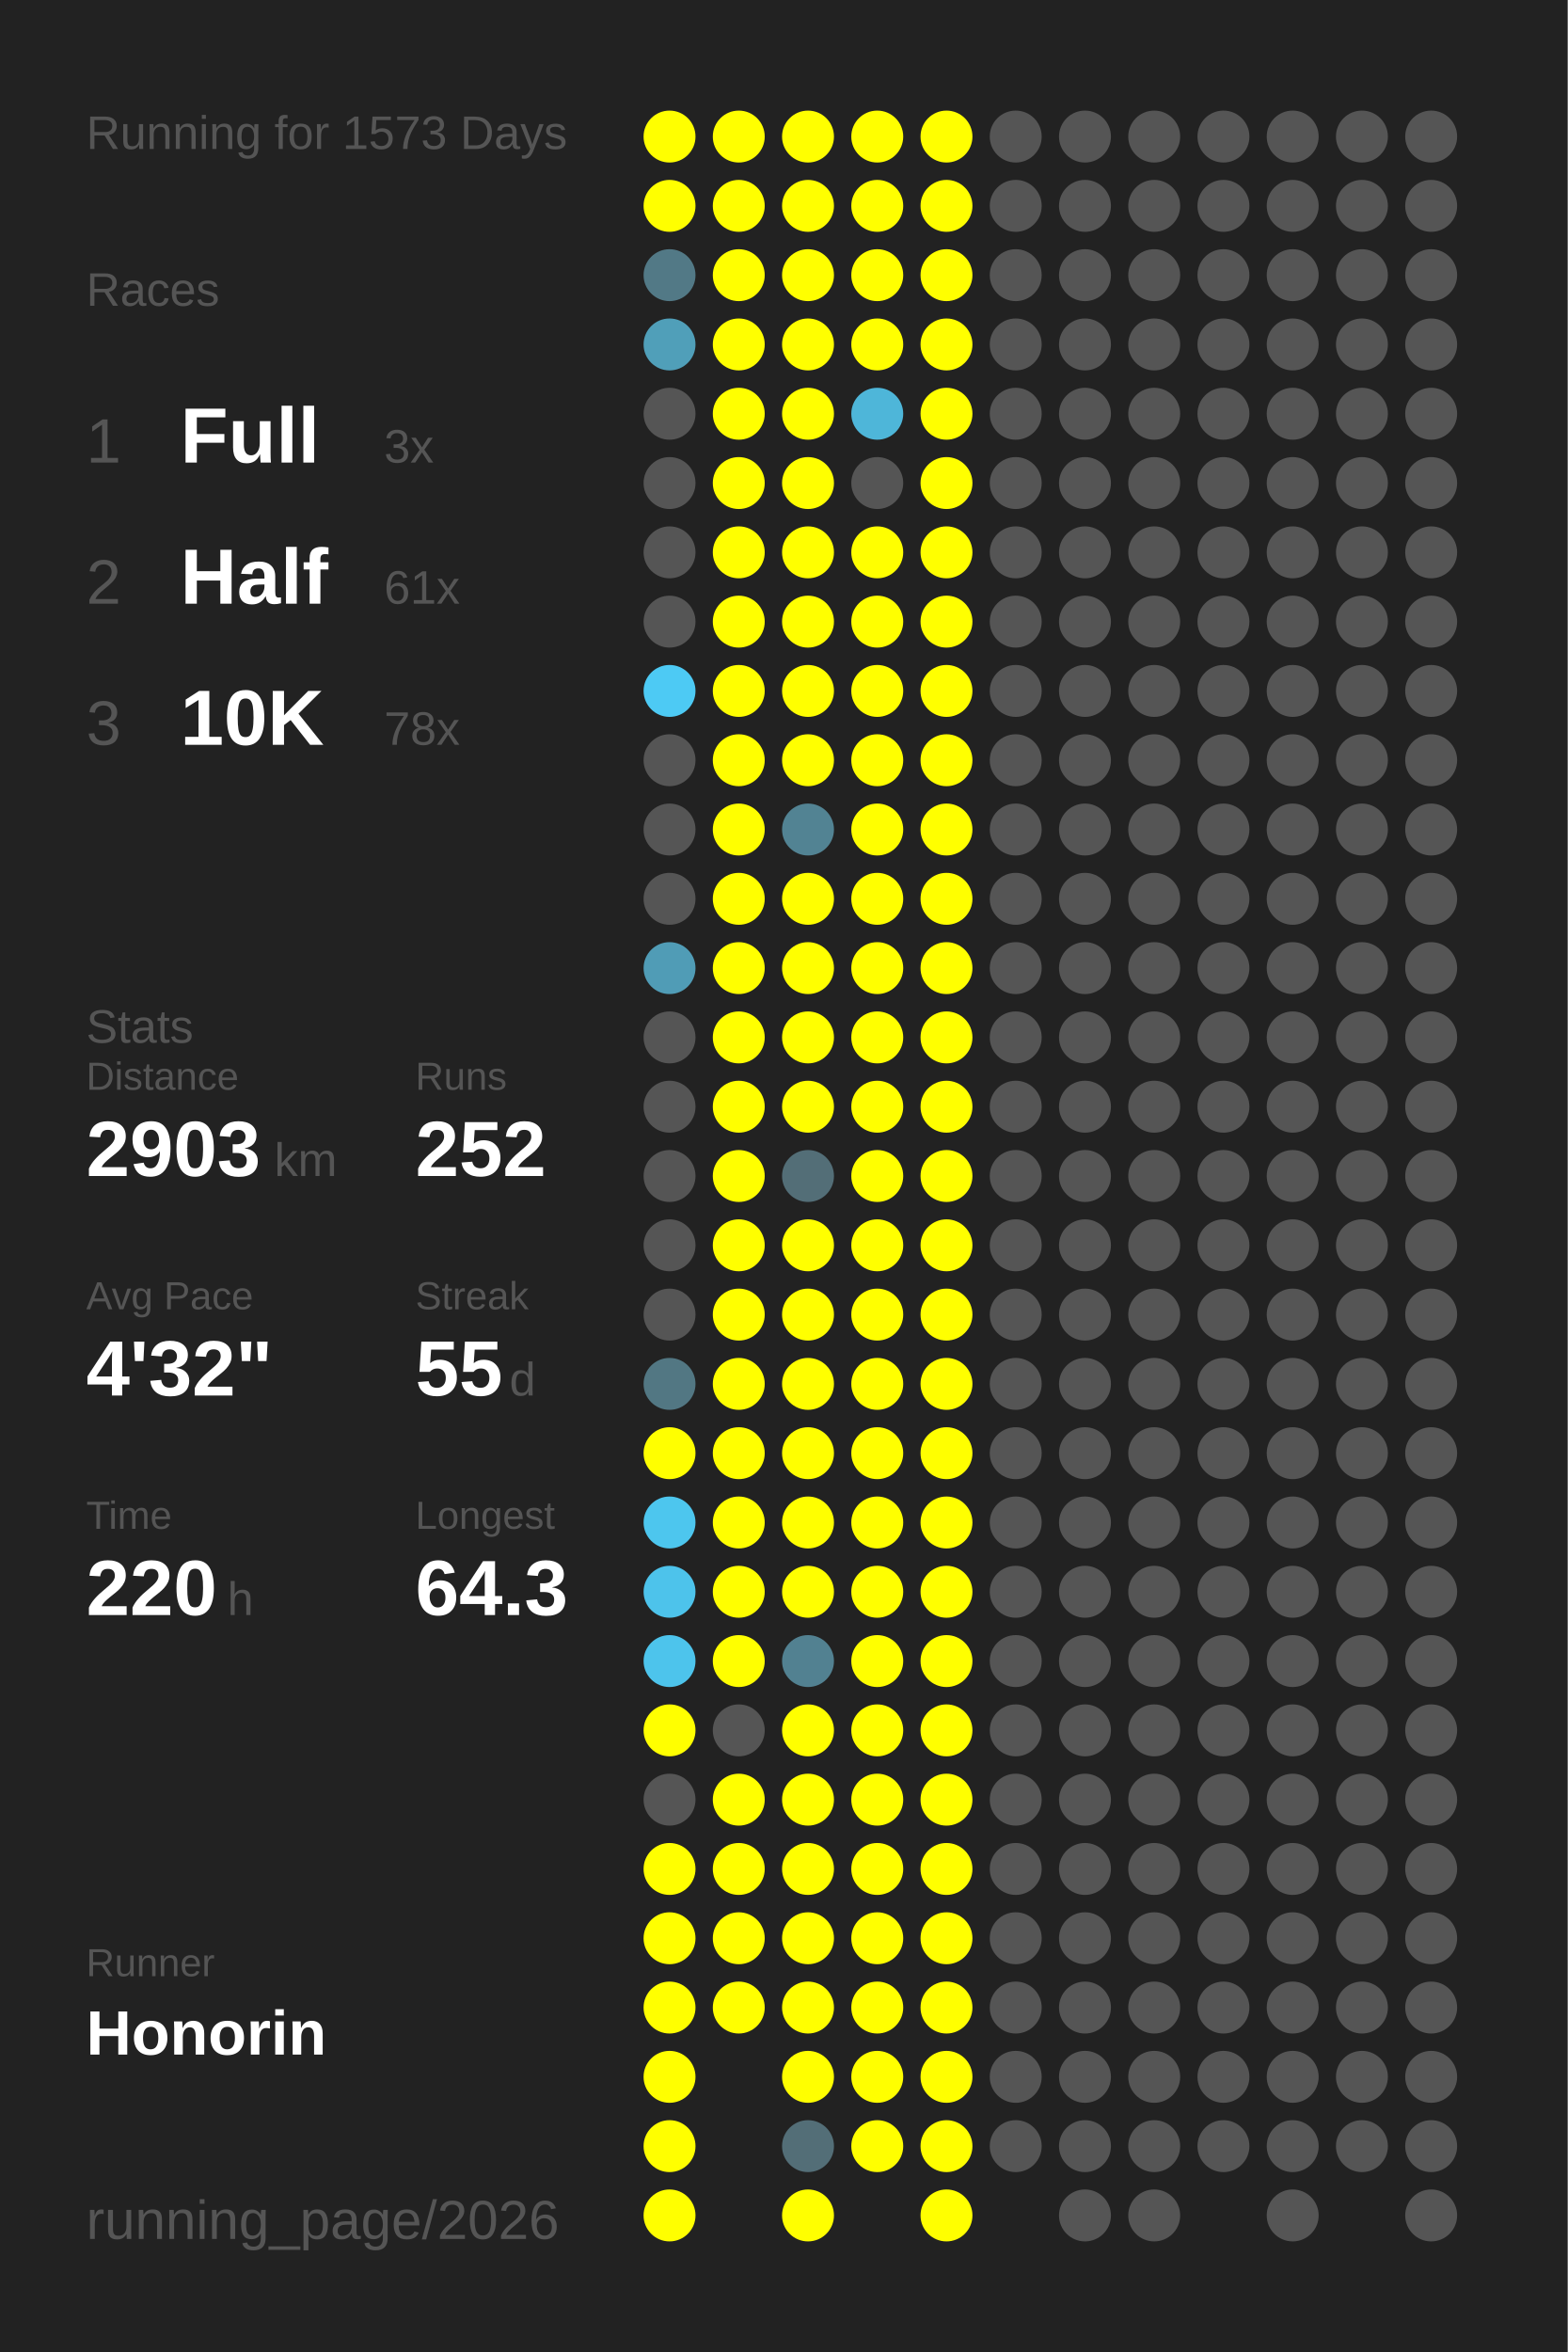
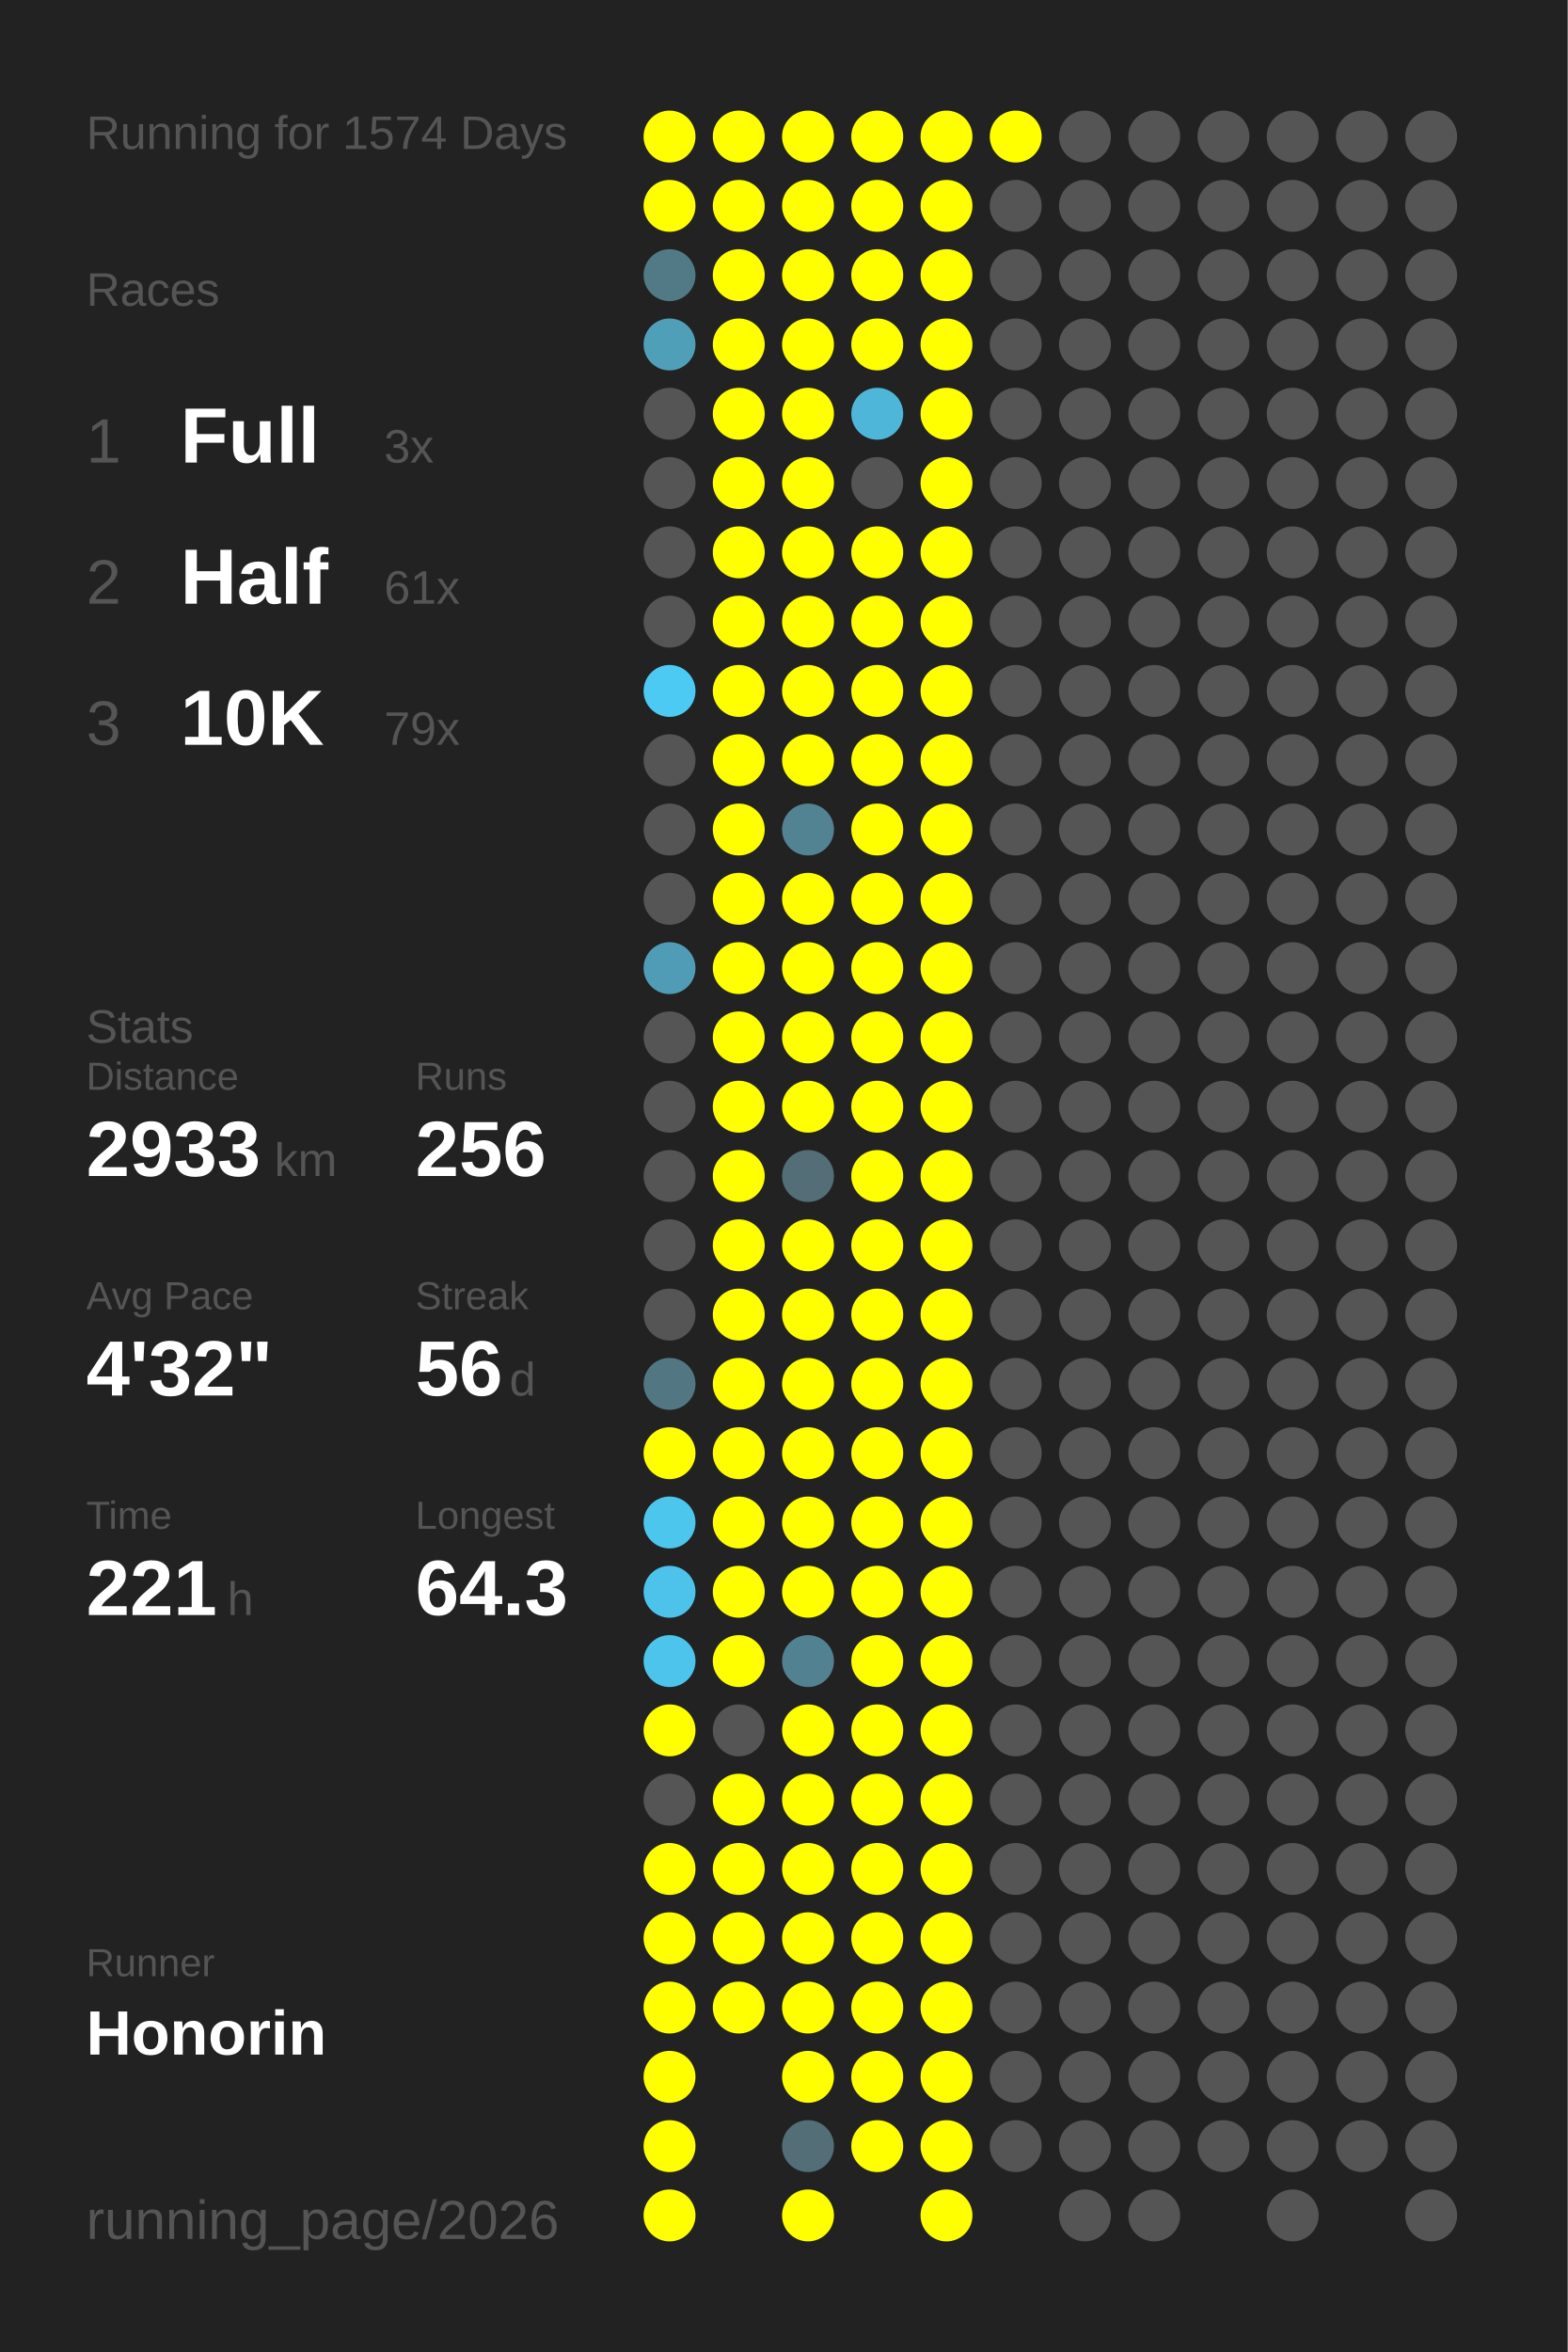
<svg xmlns="http://www.w3.org/2000/svg" baseProfile="full" height="300mm" version="1.1" viewBox="0,0,200,300" width="200mm">
  <defs />
  <rect fill="#222222" height="300" width="200" x="0" y="0" />
-   <text fill="#555555" style="font-size:6px; font-family:Arial;" x="11" y="19">Running for 1573 Days</text>
+   <text fill="#555555" style="font-size:6px; font-family:Arial;" x="11" y="19">Running for 1574 Days</text>
  <text fill="#555555" style="font-size:6px; font-family:Arial;" x="11" y="39">Races</text>
  <text fill="#555555" style="font-size:8px; font-family:Arial;" x="11" y="59">1</text>
  <text fill="#FFFFFF" style="font-size:10px; font-family:Arial; font-weight:bold;" x="23" y="59">Full</text>
  <text fill="#555555" style="font-size:6px; font-family:Arial;" x="49" y="59">3x</text>
  <text fill="#555555" style="font-size:8px; font-family:Arial;" x="11" y="77">2</text>
  <text fill="#FFFFFF" style="font-size:10px; font-family:Arial; font-weight:bold;" x="23" y="77">Half</text>
  <text fill="#555555" style="font-size:6px; font-family:Arial;" x="49" y="77">61x</text>
  <text fill="#555555" style="font-size:8px; font-family:Arial;" x="11" y="95">3</text>
  <text fill="#FFFFFF" style="font-size:10px; font-family:Arial; font-weight:bold;" x="23" y="95">10K</text>
-   <text fill="#555555" style="font-size:6px; font-family:Arial;" x="49" y="95">78x</text>
+   <text fill="#555555" style="font-size:6px; font-family:Arial;" x="49" y="95">79x</text>
  <text fill="#555555" style="font-size:6px; font-family:Arial;" x="11" y="133">Stats</text>
  <text fill="#555555" style="font-size:5px; font-family:Arial;" x="11" y="139">Distance</text>
-   <text fill="#FFFFFF" style="font-size:10px; font-family:Arial; font-weight:bold;" x="11" y="150">2903</text>
+   <text fill="#FFFFFF" style="font-size:10px; font-family:Arial; font-weight:bold;" x="11" y="150">2933</text>
  <text fill="#555555" style="font-size:6px; font-family:Arial;" x="35" y="150">km</text>
  <text fill="#555555" style="font-size:5px; font-family:Arial;" x="53" y="139">Runs</text>
-   <text fill="#FFFFFF" style="font-size:10px; font-family:Arial; font-weight:bold;" x="53" y="150">252</text>
+   <text fill="#FFFFFF" style="font-size:10px; font-family:Arial; font-weight:bold;" x="53" y="150">256</text>
  <text fill="#555555" style="font-size:5px; font-family:Arial;" x="11" y="167">Avg Pace</text>
  <text fill="#FFFFFF" style="font-size:10px; font-family:Arial; font-weight:bold;" x="11" y="178">4'32"</text>
  <text fill="#555555" style="font-size:5px; font-family:Arial;" x="53" y="167">Streak</text>
-   <text fill="#FFFFFF" style="font-size:10px; font-family:Arial; font-weight:bold;" x="53" y="178">55</text>
+   <text fill="#FFFFFF" style="font-size:10px; font-family:Arial; font-weight:bold;" x="53" y="178">56</text>
  <text fill="#555555" style="font-size:6px; font-family:Arial;" x="65" y="178">d</text>
  <text fill="#555555" style="font-size:5px; font-family:Arial;" x="11" y="195">Time</text>
-   <text fill="#FFFFFF" style="font-size:10px; font-family:Arial; font-weight:bold;" x="11" y="206">220</text>
+   <text fill="#FFFFFF" style="font-size:10px; font-family:Arial; font-weight:bold;" x="11" y="206">221</text>
  <text fill="#555555" style="font-size:6px; font-family:Arial;" x="29" y="206">h</text>
  <text fill="#555555" style="font-size:5px; font-family:Arial;" x="53" y="195">Longest</text>
  <text fill="#FFFFFF" style="font-size:10px; font-family:Arial; font-weight:bold;" x="53" y="206">64.3</text>
  <text fill="#555555" style="font-size:5px; font-family:Arial;" x="11" y="252.065">Runner</text>
  <text fill="#FFFFFF" style="font-size:8px; font-family:Arial; font-weight:bold;" x="11" y="262.065">Honorin</text>
  <text fill="#555555" style="font-size:7px; font-family:Arial;" x="11" y="285.581">running_page/2026</text>
  <circle cx="85.417" cy="17.419" fill="#FFFF00" r="3.312" />
  <circle cx="85.417" cy="26.258" fill="#FFFF00" r="3.312" />
  <circle cx="85.417" cy="35.097" fill="#527986" r="3.312" />
  <circle cx="85.417" cy="43.935" fill="#509fb9" r="3.312" />
  <circle cx="85.417" cy="52.774" fill="#555555" r="3.312" />
  <circle cx="85.417" cy="61.613" fill="#555555" r="3.312" />
  <circle cx="85.417" cy="70.452" fill="#555555" r="3.312" />
  <circle cx="85.417" cy="79.29" fill="#555555" r="3.312" />
  <circle cx="85.417" cy="88.129" fill="#4dcaf4" r="3.312" />
  <circle cx="85.417" cy="96.968" fill="#555555" r="3.312" />
  <circle cx="85.417" cy="105.806" fill="#555555" r="3.312" />
  <circle cx="85.417" cy="114.645" fill="#555555" r="3.312" />
  <circle cx="85.417" cy="123.484" fill="#509cb6" r="3.312" />
  <circle cx="85.417" cy="132.323" fill="#555555" r="3.312" />
  <circle cx="85.417" cy="141.161" fill="#555555" r="3.312" />
  <circle cx="85.417" cy="150" fill="#555555" r="3.312" />
  <circle cx="85.417" cy="158.839" fill="#555555" r="3.312" />
  <circle cx="85.417" cy="167.677" fill="#555555" r="3.312" />
  <circle cx="85.417" cy="176.516" fill="#527783" r="3.312" />
  <circle cx="85.417" cy="185.355" fill="#FFFF00" r="3.312" />
  <circle cx="85.417" cy="194.194" fill="#4dc6ee" r="3.312" />
  <circle cx="85.417" cy="203.032" fill="#4dc3eb" r="3.312" />
  <circle cx="85.417" cy="211.871" fill="#4dc4ec" r="3.312" />
  <circle cx="85.417" cy="220.71" fill="#FFFF00" r="3.312" />
  <circle cx="85.417" cy="229.548" fill="#555555" r="3.312" />
  <circle cx="85.417" cy="238.387" fill="#FFFF00" r="3.312" />
  <circle cx="85.417" cy="247.226" fill="#FFFF00" r="3.312" />
  <circle cx="85.417" cy="256.065" fill="#FFFF00" r="3.312" />
  <circle cx="85.417" cy="264.903" fill="#FFFF00" r="3.312" />
  <circle cx="85.417" cy="273.742" fill="#FFFF00" r="3.312" />
  <circle cx="85.417" cy="282.581" fill="#FFFF00" r="3.312" />
  <circle cx="94.25" cy="17.419" fill="#FFFF00" r="3.312" />
  <circle cx="94.25" cy="26.258" fill="#FFFF00" r="3.312" />
  <circle cx="94.25" cy="35.097" fill="#FFFF00" r="3.312" />
  <circle cx="94.25" cy="43.935" fill="#FFFF00" r="3.312" />
  <circle cx="94.25" cy="52.774" fill="#FFFF00" r="3.312" />
  <circle cx="94.25" cy="61.613" fill="#FFFF00" r="3.312" />
  <circle cx="94.25" cy="70.452" fill="#FFFF00" r="3.312" />
  <circle cx="94.25" cy="79.29" fill="#FFFF00" r="3.312" />
  <circle cx="94.25" cy="88.129" fill="#FFFF00" r="3.312" />
  <circle cx="94.25" cy="96.968" fill="#FFFF00" r="3.312" />
  <circle cx="94.25" cy="105.806" fill="#FFFF00" r="3.312" />
  <circle cx="94.25" cy="114.645" fill="#FFFF00" r="3.312" />
  <circle cx="94.25" cy="123.484" fill="#FFFF00" r="3.312" />
  <circle cx="94.25" cy="132.323" fill="#FFFF00" r="3.312" />
  <circle cx="94.25" cy="141.161" fill="#FFFF00" r="3.312" />
  <circle cx="94.25" cy="150" fill="#FFFF00" r="3.312" />
  <circle cx="94.25" cy="158.839" fill="#FFFF00" r="3.312" />
  <circle cx="94.25" cy="167.677" fill="#FFFF00" r="3.312" />
  <circle cx="94.25" cy="176.516" fill="#FFFF00" r="3.312" />
  <circle cx="94.25" cy="185.355" fill="#FFFF00" r="3.312" />
  <circle cx="94.25" cy="194.194" fill="#FFFF00" r="3.312" />
  <circle cx="94.25" cy="203.032" fill="#FFFF00" r="3.312" />
  <circle cx="94.25" cy="211.871" fill="#FFFF00" r="3.312" />
  <circle cx="94.25" cy="220.71" fill="#555555" r="3.312" />
  <circle cx="94.25" cy="229.548" fill="#FFFF00" r="3.312" />
  <circle cx="94.25" cy="238.387" fill="#FFFF00" r="3.312" />
  <circle cx="94.25" cy="247.226" fill="#FFFF00" r="3.312" />
  <circle cx="94.25" cy="256.065" fill="#FFFF00" r="3.312" />
  <circle cx="103.083" cy="17.419" fill="#FFFF00" r="3.312" />
  <circle cx="103.083" cy="26.258" fill="#FFFF00" r="3.312" />
  <circle cx="103.083" cy="35.097" fill="#FFFF00" r="3.312" />
  <circle cx="103.083" cy="43.935" fill="#FFFF00" r="3.312" />
  <circle cx="103.083" cy="52.774" fill="#FFFF00" r="3.312" />
  <circle cx="103.083" cy="61.613" fill="#FFFF00" r="3.312" />
  <circle cx="103.083" cy="70.452" fill="#FFFF00" r="3.312" />
  <circle cx="103.083" cy="79.29" fill="#FFFF00" r="3.312" />
  <circle cx="103.083" cy="88.129" fill="#FFFF00" r="3.312" />
  <circle cx="103.083" cy="96.968" fill="#FFFF00" r="3.312" />
  <circle cx="103.083" cy="105.806" fill="#528393" r="3.312" />
  <circle cx="103.083" cy="114.645" fill="#FFFF00" r="3.312" />
  <circle cx="103.083" cy="123.484" fill="#FFFF00" r="3.312" />
  <circle cx="103.083" cy="132.323" fill="#FFFF00" r="3.312" />
  <circle cx="103.083" cy="141.161" fill="#FFFF00" r="3.312" />
  <circle cx="103.083" cy="150" fill="#536e77" r="3.312" />
  <circle cx="103.083" cy="158.839" fill="#FFFF00" r="3.312" />
  <circle cx="103.083" cy="167.677" fill="#FFFF00" r="3.312" />
  <circle cx="103.083" cy="176.516" fill="#FFFF00" r="3.312" />
  <circle cx="103.083" cy="185.355" fill="#FFFF00" r="3.312" />
  <circle cx="103.083" cy="194.194" fill="#FFFF00" r="3.312" />
  <circle cx="103.083" cy="203.032" fill="#FFFF00" r="3.312" />
  <circle cx="103.083" cy="211.871" fill="#528191" r="3.312" />
  <circle cx="103.083" cy="220.71" fill="#FFFF00" r="3.312" />
  <circle cx="103.083" cy="229.548" fill="#FFFF00" r="3.312" />
  <circle cx="103.083" cy="238.387" fill="#FFFF00" r="3.312" />
  <circle cx="103.083" cy="247.226" fill="#FFFF00" r="3.312" />
  <circle cx="103.083" cy="256.065" fill="#FFFF00" r="3.312" />
  <circle cx="103.083" cy="264.903" fill="#FFFF00" r="3.312" />
  <circle cx="103.083" cy="273.742" fill="#536e77" r="3.312" />
  <circle cx="103.083" cy="282.581" fill="#FFFF00" r="3.312" />
  <circle cx="111.917" cy="17.419" fill="#FFFF00" r="3.312" />
  <circle cx="111.917" cy="26.258" fill="#FFFF00" r="3.312" />
  <circle cx="111.917" cy="35.097" fill="#FFFF00" r="3.312" />
  <circle cx="111.917" cy="43.935" fill="#FFFF00" r="3.312" />
  <circle cx="111.917" cy="52.774" fill="#4eb6d9" r="3.312" />
  <circle cx="111.917" cy="61.613" fill="#555555" r="3.312" />
  <circle cx="111.917" cy="70.452" fill="#FFFF00" r="3.312" />
  <circle cx="111.917" cy="79.29" fill="#FFFF00" r="3.312" />
  <circle cx="111.917" cy="88.129" fill="#FFFF00" r="3.312" />
  <circle cx="111.917" cy="96.968" fill="#FFFF00" r="3.312" />
  <circle cx="111.917" cy="105.806" fill="#FFFF00" r="3.312" />
  <circle cx="111.917" cy="114.645" fill="#FFFF00" r="3.312" />
  <circle cx="111.917" cy="123.484" fill="#FFFF00" r="3.312" />
  <circle cx="111.917" cy="132.323" fill="#FFFF00" r="3.312" />
  <circle cx="111.917" cy="141.161" fill="#FFFF00" r="3.312" />
  <circle cx="111.917" cy="150" fill="#FFFF00" r="3.312" />
  <circle cx="111.917" cy="158.839" fill="#FFFF00" r="3.312" />
  <circle cx="111.917" cy="167.677" fill="#FFFF00" r="3.312" />
  <circle cx="111.917" cy="176.516" fill="#FFFF00" r="3.312" />
  <circle cx="111.917" cy="185.355" fill="#FFFF00" r="3.312" />
  <circle cx="111.917" cy="194.194" fill="#FFFF00" r="3.312" />
  <circle cx="111.917" cy="203.032" fill="#FFFF00" r="3.312" />
  <circle cx="111.917" cy="211.871" fill="#FFFF00" r="3.312" />
  <circle cx="111.917" cy="220.71" fill="#FFFF00" r="3.312" />
  <circle cx="111.917" cy="229.548" fill="#FFFF00" r="3.312" />
  <circle cx="111.917" cy="238.387" fill="#FFFF00" r="3.312" />
  <circle cx="111.917" cy="247.226" fill="#FFFF00" r="3.312" />
  <circle cx="111.917" cy="256.065" fill="#FFFF00" r="3.312" />
  <circle cx="111.917" cy="264.903" fill="#FFFF00" r="3.312" />
  <circle cx="111.917" cy="273.742" fill="#FFFF00" r="3.312" />
  <circle cx="120.75" cy="17.419" fill="#FFFF00" r="3.312" />
  <circle cx="120.75" cy="26.258" fill="#FFFF00" r="3.312" />
  <circle cx="120.75" cy="35.097" fill="#FFFF00" r="3.312" />
  <circle cx="120.75" cy="43.935" fill="#FFFF00" r="3.312" />
  <circle cx="120.75" cy="52.774" fill="#FFFF00" r="3.312" />
  <circle cx="120.75" cy="61.613" fill="#FFFF00" r="3.312" />
  <circle cx="120.75" cy="70.452" fill="#FFFF00" r="3.312" />
  <circle cx="120.75" cy="79.29" fill="#FFFF00" r="3.312" />
  <circle cx="120.75" cy="88.129" fill="#FFFF00" r="3.312" />
  <circle cx="120.75" cy="96.968" fill="#FFFF00" r="3.312" />
  <circle cx="120.75" cy="105.806" fill="#FFFF00" r="3.312" />
  <circle cx="120.75" cy="114.645" fill="#FFFF00" r="3.312" />
  <circle cx="120.75" cy="123.484" fill="#FFFF00" r="3.312" />
  <circle cx="120.75" cy="132.323" fill="#FFFF00" r="3.312" />
  <circle cx="120.75" cy="141.161" fill="#FFFF00" r="3.312" />
  <circle cx="120.75" cy="150" fill="#FFFF00" r="3.312" />
  <circle cx="120.75" cy="158.839" fill="#FFFF00" r="3.312" />
  <circle cx="120.75" cy="167.677" fill="#FFFF00" r="3.312" />
  <circle cx="120.75" cy="176.516" fill="#FFFF00" r="3.312" />
  <circle cx="120.75" cy="185.355" fill="#FFFF00" r="3.312" />
  <circle cx="120.75" cy="194.194" fill="#FFFF00" r="3.312" />
  <circle cx="120.75" cy="203.032" fill="#FFFF00" r="3.312" />
  <circle cx="120.75" cy="211.871" fill="#FFFF00" r="3.312" />
  <circle cx="120.75" cy="220.71" fill="#FFFF00" r="3.312" />
  <circle cx="120.75" cy="229.548" fill="#FFFF00" r="3.312" />
  <circle cx="120.75" cy="238.387" fill="#FFFF00" r="3.312" />
  <circle cx="120.75" cy="247.226" fill="#FFFF00" r="3.312" />
  <circle cx="120.75" cy="256.065" fill="#FFFF00" r="3.312" />
  <circle cx="120.75" cy="264.903" fill="#FFFF00" r="3.312" />
  <circle cx="120.75" cy="273.742" fill="#FFFF00" r="3.312" />
  <circle cx="120.75" cy="282.581" fill="#FFFF00" r="3.312" />
-   <circle cx="129.583" cy="17.419" fill="#555555" r="3.312" />
+   <circle cx="129.583" cy="17.419" fill="#FFFF00" r="3.312" />
  <circle cx="129.583" cy="26.258" fill="#555555" r="3.312" />
  <circle cx="129.583" cy="35.097" fill="#555555" r="3.312" />
  <circle cx="129.583" cy="43.935" fill="#555555" r="3.312" />
  <circle cx="129.583" cy="52.774" fill="#555555" r="3.312" />
  <circle cx="129.583" cy="61.613" fill="#555555" r="3.312" />
  <circle cx="129.583" cy="70.452" fill="#555555" r="3.312" />
  <circle cx="129.583" cy="79.29" fill="#555555" r="3.312" />
  <circle cx="129.583" cy="88.129" fill="#555555" r="3.312" />
  <circle cx="129.583" cy="96.968" fill="#555555" r="3.312" />
  <circle cx="129.583" cy="105.806" fill="#555555" r="3.312" />
  <circle cx="129.583" cy="114.645" fill="#555555" r="3.312" />
  <circle cx="129.583" cy="123.484" fill="#555555" r="3.312" />
  <circle cx="129.583" cy="132.323" fill="#555555" r="3.312" />
  <circle cx="129.583" cy="141.161" fill="#555555" r="3.312" />
  <circle cx="129.583" cy="150" fill="#555555" r="3.312" />
  <circle cx="129.583" cy="158.839" fill="#555555" r="3.312" />
  <circle cx="129.583" cy="167.677" fill="#555555" r="3.312" />
  <circle cx="129.583" cy="176.516" fill="#555555" r="3.312" />
  <circle cx="129.583" cy="185.355" fill="#555555" r="3.312" />
  <circle cx="129.583" cy="194.194" fill="#555555" r="3.312" />
  <circle cx="129.583" cy="203.032" fill="#555555" r="3.312" />
  <circle cx="129.583" cy="211.871" fill="#555555" r="3.312" />
  <circle cx="129.583" cy="220.71" fill="#555555" r="3.312" />
  <circle cx="129.583" cy="229.548" fill="#555555" r="3.312" />
  <circle cx="129.583" cy="238.387" fill="#555555" r="3.312" />
  <circle cx="129.583" cy="247.226" fill="#555555" r="3.312" />
  <circle cx="129.583" cy="256.065" fill="#555555" r="3.312" />
  <circle cx="129.583" cy="264.903" fill="#555555" r="3.312" />
  <circle cx="129.583" cy="273.742" fill="#555555" r="3.312" />
  <circle cx="138.417" cy="17.419" fill="#555555" r="3.312" />
  <circle cx="138.417" cy="26.258" fill="#555555" r="3.312" />
  <circle cx="138.417" cy="35.097" fill="#555555" r="3.312" />
  <circle cx="138.417" cy="43.935" fill="#555555" r="3.312" />
  <circle cx="138.417" cy="52.774" fill="#555555" r="3.312" />
  <circle cx="138.417" cy="61.613" fill="#555555" r="3.312" />
  <circle cx="138.417" cy="70.452" fill="#555555" r="3.312" />
  <circle cx="138.417" cy="79.29" fill="#555555" r="3.312" />
  <circle cx="138.417" cy="88.129" fill="#555555" r="3.312" />
  <circle cx="138.417" cy="96.968" fill="#555555" r="3.312" />
  <circle cx="138.417" cy="105.806" fill="#555555" r="3.312" />
  <circle cx="138.417" cy="114.645" fill="#555555" r="3.312" />
  <circle cx="138.417" cy="123.484" fill="#555555" r="3.312" />
  <circle cx="138.417" cy="132.323" fill="#555555" r="3.312" />
  <circle cx="138.417" cy="141.161" fill="#555555" r="3.312" />
  <circle cx="138.417" cy="150" fill="#555555" r="3.312" />
  <circle cx="138.417" cy="158.839" fill="#555555" r="3.312" />
  <circle cx="138.417" cy="167.677" fill="#555555" r="3.312" />
  <circle cx="138.417" cy="176.516" fill="#555555" r="3.312" />
  <circle cx="138.417" cy="185.355" fill="#555555" r="3.312" />
  <circle cx="138.417" cy="194.194" fill="#555555" r="3.312" />
  <circle cx="138.417" cy="203.032" fill="#555555" r="3.312" />
  <circle cx="138.417" cy="211.871" fill="#555555" r="3.312" />
  <circle cx="138.417" cy="220.71" fill="#555555" r="3.312" />
  <circle cx="138.417" cy="229.548" fill="#555555" r="3.312" />
  <circle cx="138.417" cy="238.387" fill="#555555" r="3.312" />
  <circle cx="138.417" cy="247.226" fill="#555555" r="3.312" />
  <circle cx="138.417" cy="256.065" fill="#555555" r="3.312" />
  <circle cx="138.417" cy="264.903" fill="#555555" r="3.312" />
  <circle cx="138.417" cy="273.742" fill="#555555" r="3.312" />
  <circle cx="138.417" cy="282.581" fill="#555555" r="3.312" />
  <circle cx="147.25" cy="17.419" fill="#555555" r="3.312" />
  <circle cx="147.25" cy="26.258" fill="#555555" r="3.312" />
  <circle cx="147.25" cy="35.097" fill="#555555" r="3.312" />
  <circle cx="147.25" cy="43.935" fill="#555555" r="3.312" />
  <circle cx="147.25" cy="52.774" fill="#555555" r="3.312" />
  <circle cx="147.25" cy="61.613" fill="#555555" r="3.312" />
  <circle cx="147.25" cy="70.452" fill="#555555" r="3.312" />
  <circle cx="147.25" cy="79.29" fill="#555555" r="3.312" />
  <circle cx="147.25" cy="88.129" fill="#555555" r="3.312" />
  <circle cx="147.25" cy="96.968" fill="#555555" r="3.312" />
  <circle cx="147.25" cy="105.806" fill="#555555" r="3.312" />
  <circle cx="147.25" cy="114.645" fill="#555555" r="3.312" />
  <circle cx="147.25" cy="123.484" fill="#555555" r="3.312" />
  <circle cx="147.25" cy="132.323" fill="#555555" r="3.312" />
  <circle cx="147.25" cy="141.161" fill="#555555" r="3.312" />
  <circle cx="147.25" cy="150" fill="#555555" r="3.312" />
  <circle cx="147.25" cy="158.839" fill="#555555" r="3.312" />
  <circle cx="147.25" cy="167.677" fill="#555555" r="3.312" />
  <circle cx="147.25" cy="176.516" fill="#555555" r="3.312" />
  <circle cx="147.25" cy="185.355" fill="#555555" r="3.312" />
  <circle cx="147.25" cy="194.194" fill="#555555" r="3.312" />
  <circle cx="147.25" cy="203.032" fill="#555555" r="3.312" />
  <circle cx="147.25" cy="211.871" fill="#555555" r="3.312" />
  <circle cx="147.25" cy="220.71" fill="#555555" r="3.312" />
  <circle cx="147.25" cy="229.548" fill="#555555" r="3.312" />
  <circle cx="147.25" cy="238.387" fill="#555555" r="3.312" />
  <circle cx="147.25" cy="247.226" fill="#555555" r="3.312" />
  <circle cx="147.25" cy="256.065" fill="#555555" r="3.312" />
  <circle cx="147.25" cy="264.903" fill="#555555" r="3.312" />
  <circle cx="147.25" cy="273.742" fill="#555555" r="3.312" />
  <circle cx="147.25" cy="282.581" fill="#555555" r="3.312" />
  <circle cx="156.083" cy="17.419" fill="#555555" r="3.312" />
  <circle cx="156.083" cy="26.258" fill="#555555" r="3.312" />
  <circle cx="156.083" cy="35.097" fill="#555555" r="3.312" />
  <circle cx="156.083" cy="43.935" fill="#555555" r="3.312" />
  <circle cx="156.083" cy="52.774" fill="#555555" r="3.312" />
  <circle cx="156.083" cy="61.613" fill="#555555" r="3.312" />
  <circle cx="156.083" cy="70.452" fill="#555555" r="3.312" />
  <circle cx="156.083" cy="79.29" fill="#555555" r="3.312" />
  <circle cx="156.083" cy="88.129" fill="#555555" r="3.312" />
  <circle cx="156.083" cy="96.968" fill="#555555" r="3.312" />
  <circle cx="156.083" cy="105.806" fill="#555555" r="3.312" />
  <circle cx="156.083" cy="114.645" fill="#555555" r="3.312" />
  <circle cx="156.083" cy="123.484" fill="#555555" r="3.312" />
  <circle cx="156.083" cy="132.323" fill="#555555" r="3.312" />
  <circle cx="156.083" cy="141.161" fill="#555555" r="3.312" />
  <circle cx="156.083" cy="150" fill="#555555" r="3.312" />
  <circle cx="156.083" cy="158.839" fill="#555555" r="3.312" />
  <circle cx="156.083" cy="167.677" fill="#555555" r="3.312" />
  <circle cx="156.083" cy="176.516" fill="#555555" r="3.312" />
  <circle cx="156.083" cy="185.355" fill="#555555" r="3.312" />
  <circle cx="156.083" cy="194.194" fill="#555555" r="3.312" />
  <circle cx="156.083" cy="203.032" fill="#555555" r="3.312" />
  <circle cx="156.083" cy="211.871" fill="#555555" r="3.312" />
  <circle cx="156.083" cy="220.71" fill="#555555" r="3.312" />
  <circle cx="156.083" cy="229.548" fill="#555555" r="3.312" />
  <circle cx="156.083" cy="238.387" fill="#555555" r="3.312" />
  <circle cx="156.083" cy="247.226" fill="#555555" r="3.312" />
  <circle cx="156.083" cy="256.065" fill="#555555" r="3.312" />
  <circle cx="156.083" cy="264.903" fill="#555555" r="3.312" />
  <circle cx="156.083" cy="273.742" fill="#555555" r="3.312" />
  <circle cx="164.917" cy="17.419" fill="#555555" r="3.312" />
  <circle cx="164.917" cy="26.258" fill="#555555" r="3.312" />
  <circle cx="164.917" cy="35.097" fill="#555555" r="3.312" />
  <circle cx="164.917" cy="43.935" fill="#555555" r="3.312" />
  <circle cx="164.917" cy="52.774" fill="#555555" r="3.312" />
  <circle cx="164.917" cy="61.613" fill="#555555" r="3.312" />
  <circle cx="164.917" cy="70.452" fill="#555555" r="3.312" />
  <circle cx="164.917" cy="79.29" fill="#555555" r="3.312" />
  <circle cx="164.917" cy="88.129" fill="#555555" r="3.312" />
  <circle cx="164.917" cy="96.968" fill="#555555" r="3.312" />
  <circle cx="164.917" cy="105.806" fill="#555555" r="3.312" />
  <circle cx="164.917" cy="114.645" fill="#555555" r="3.312" />
  <circle cx="164.917" cy="123.484" fill="#555555" r="3.312" />
  <circle cx="164.917" cy="132.323" fill="#555555" r="3.312" />
  <circle cx="164.917" cy="141.161" fill="#555555" r="3.312" />
  <circle cx="164.917" cy="150" fill="#555555" r="3.312" />
  <circle cx="164.917" cy="158.839" fill="#555555" r="3.312" />
  <circle cx="164.917" cy="167.677" fill="#555555" r="3.312" />
  <circle cx="164.917" cy="176.516" fill="#555555" r="3.312" />
  <circle cx="164.917" cy="185.355" fill="#555555" r="3.312" />
  <circle cx="164.917" cy="194.194" fill="#555555" r="3.312" />
  <circle cx="164.917" cy="203.032" fill="#555555" r="3.312" />
  <circle cx="164.917" cy="211.871" fill="#555555" r="3.312" />
  <circle cx="164.917" cy="220.71" fill="#555555" r="3.312" />
  <circle cx="164.917" cy="229.548" fill="#555555" r="3.312" />
  <circle cx="164.917" cy="238.387" fill="#555555" r="3.312" />
  <circle cx="164.917" cy="247.226" fill="#555555" r="3.312" />
  <circle cx="164.917" cy="256.065" fill="#555555" r="3.312" />
  <circle cx="164.917" cy="264.903" fill="#555555" r="3.312" />
  <circle cx="164.917" cy="273.742" fill="#555555" r="3.312" />
  <circle cx="164.917" cy="282.581" fill="#555555" r="3.312" />
  <circle cx="173.75" cy="17.419" fill="#555555" r="3.312" />
  <circle cx="173.75" cy="26.258" fill="#555555" r="3.312" />
  <circle cx="173.75" cy="35.097" fill="#555555" r="3.312" />
  <circle cx="173.75" cy="43.935" fill="#555555" r="3.312" />
  <circle cx="173.75" cy="52.774" fill="#555555" r="3.312" />
  <circle cx="173.75" cy="61.613" fill="#555555" r="3.312" />
  <circle cx="173.75" cy="70.452" fill="#555555" r="3.312" />
  <circle cx="173.75" cy="79.29" fill="#555555" r="3.312" />
  <circle cx="173.75" cy="88.129" fill="#555555" r="3.312" />
  <circle cx="173.75" cy="96.968" fill="#555555" r="3.312" />
  <circle cx="173.75" cy="105.806" fill="#555555" r="3.312" />
  <circle cx="173.75" cy="114.645" fill="#555555" r="3.312" />
  <circle cx="173.75" cy="123.484" fill="#555555" r="3.312" />
  <circle cx="173.75" cy="132.323" fill="#555555" r="3.312" />
  <circle cx="173.75" cy="141.161" fill="#555555" r="3.312" />
  <circle cx="173.75" cy="150" fill="#555555" r="3.312" />
  <circle cx="173.75" cy="158.839" fill="#555555" r="3.312" />
  <circle cx="173.75" cy="167.677" fill="#555555" r="3.312" />
  <circle cx="173.75" cy="176.516" fill="#555555" r="3.312" />
  <circle cx="173.75" cy="185.355" fill="#555555" r="3.312" />
  <circle cx="173.75" cy="194.194" fill="#555555" r="3.312" />
  <circle cx="173.75" cy="203.032" fill="#555555" r="3.312" />
  <circle cx="173.75" cy="211.871" fill="#555555" r="3.312" />
  <circle cx="173.75" cy="220.71" fill="#555555" r="3.312" />
  <circle cx="173.75" cy="229.548" fill="#555555" r="3.312" />
  <circle cx="173.75" cy="238.387" fill="#555555" r="3.312" />
  <circle cx="173.75" cy="247.226" fill="#555555" r="3.312" />
  <circle cx="173.75" cy="256.065" fill="#555555" r="3.312" />
  <circle cx="173.75" cy="264.903" fill="#555555" r="3.312" />
  <circle cx="173.75" cy="273.742" fill="#555555" r="3.312" />
  <circle cx="182.583" cy="17.419" fill="#555555" r="3.312" />
  <circle cx="182.583" cy="26.258" fill="#555555" r="3.312" />
  <circle cx="182.583" cy="35.097" fill="#555555" r="3.312" />
  <circle cx="182.583" cy="43.935" fill="#555555" r="3.312" />
  <circle cx="182.583" cy="52.774" fill="#555555" r="3.312" />
  <circle cx="182.583" cy="61.613" fill="#555555" r="3.312" />
  <circle cx="182.583" cy="70.452" fill="#555555" r="3.312" />
  <circle cx="182.583" cy="79.29" fill="#555555" r="3.312" />
  <circle cx="182.583" cy="88.129" fill="#555555" r="3.312" />
  <circle cx="182.583" cy="96.968" fill="#555555" r="3.312" />
  <circle cx="182.583" cy="105.806" fill="#555555" r="3.312" />
  <circle cx="182.583" cy="114.645" fill="#555555" r="3.312" />
  <circle cx="182.583" cy="123.484" fill="#555555" r="3.312" />
  <circle cx="182.583" cy="132.323" fill="#555555" r="3.312" />
  <circle cx="182.583" cy="141.161" fill="#555555" r="3.312" />
  <circle cx="182.583" cy="150" fill="#555555" r="3.312" />
  <circle cx="182.583" cy="158.839" fill="#555555" r="3.312" />
  <circle cx="182.583" cy="167.677" fill="#555555" r="3.312" />
  <circle cx="182.583" cy="176.516" fill="#555555" r="3.312" />
  <circle cx="182.583" cy="185.355" fill="#555555" r="3.312" />
  <circle cx="182.583" cy="194.194" fill="#555555" r="3.312" />
  <circle cx="182.583" cy="203.032" fill="#555555" r="3.312" />
  <circle cx="182.583" cy="211.871" fill="#555555" r="3.312" />
  <circle cx="182.583" cy="220.71" fill="#555555" r="3.312" />
  <circle cx="182.583" cy="229.548" fill="#555555" r="3.312" />
  <circle cx="182.583" cy="238.387" fill="#555555" r="3.312" />
  <circle cx="182.583" cy="247.226" fill="#555555" r="3.312" />
  <circle cx="182.583" cy="256.065" fill="#555555" r="3.312" />
  <circle cx="182.583" cy="264.903" fill="#555555" r="3.312" />
  <circle cx="182.583" cy="273.742" fill="#555555" r="3.312" />
  <circle cx="182.583" cy="282.581" fill="#555555" r="3.312" />
</svg>
